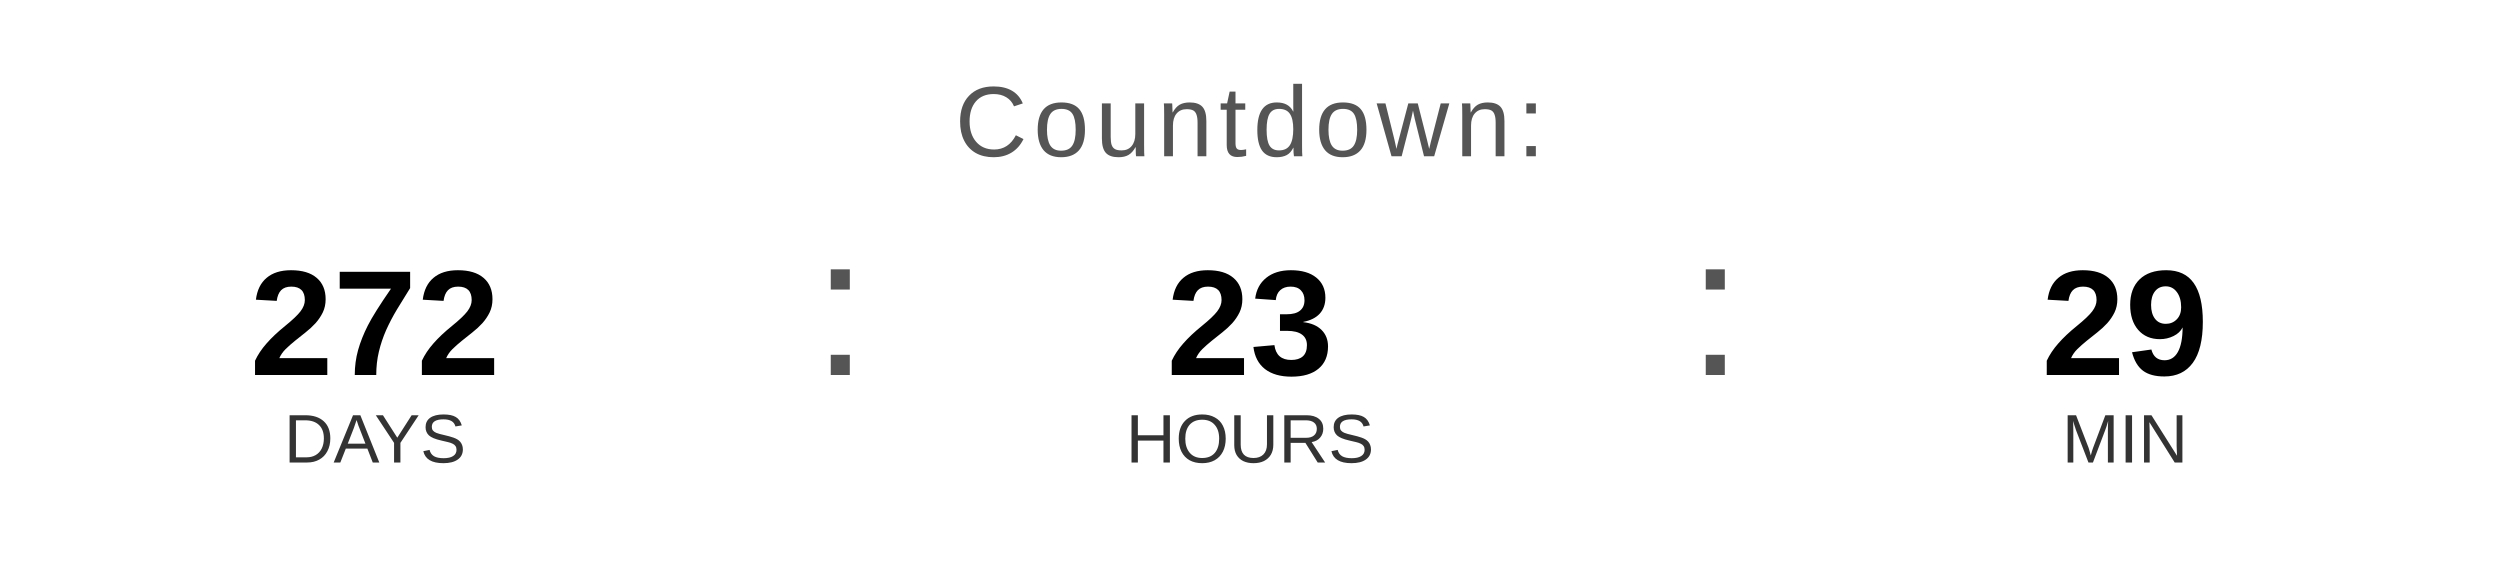
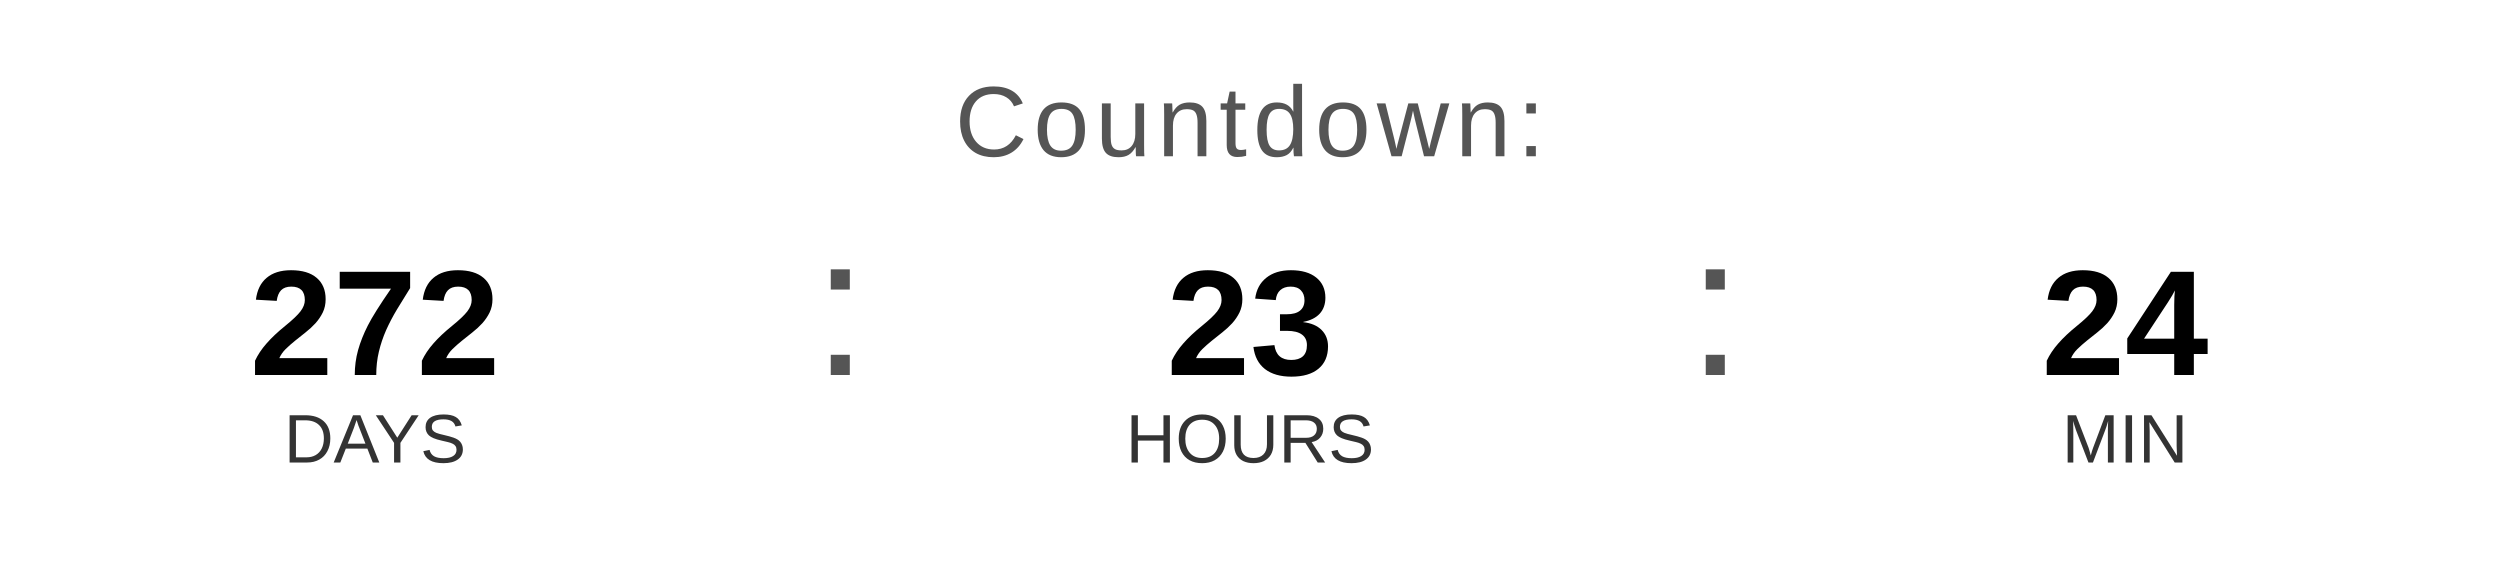
<svg xmlns="http://www.w3.org/2000/svg" width="400" height="90" viewBox="0 0 400 90">
  <text x="200" y="25" font-family="Arial, Helvetica, sans-serif" font-size="16" fill="#555555" text-anchor="middle" letter-spacing="1">
    Countdown:
  </text>
  <text x="60" y="60" font-family="Arial, Helvetica, sans-serif" font-size="24" font-weight="bold" fill="#000000" text-anchor="middle">272</text>
  <text x="60" y="74" font-family="Arial, Helvetica, sans-serif" font-size="11" fill="#333333" text-anchor="middle">DAYS</text>
  <text x="130" y="60" font-family="Arial, sans-serif" font-size="32" fill="#555555">:</text>
  <text x="200" y="60" font-family="Arial, Helvetica, sans-serif" font-size="24" font-weight="bold" fill="#000000" text-anchor="middle">23</text>
  <text x="200" y="74" font-family="Arial, Helvetica, sans-serif" font-size="11" fill="#333333" text-anchor="middle">HOURS</text>
  <text x="270" y="60" font-family="Arial, sans-serif" font-size="32" fill="#555555">:</text>
-   <text x="340" y="60" font-family="Arial, Helvetica, sans-serif" font-size="24" font-weight="bold" fill="#000000" text-anchor="middle">29</text>
+   <text x="340" y="60" font-family="Arial, Helvetica, sans-serif" font-size="24" font-weight="bold" fill="#000000" text-anchor="middle">24</text>
  <text x="340" y="74" font-family="Arial, Helvetica, sans-serif" font-size="11" fill="#333333" text-anchor="middle">MIN</text>
</svg>
